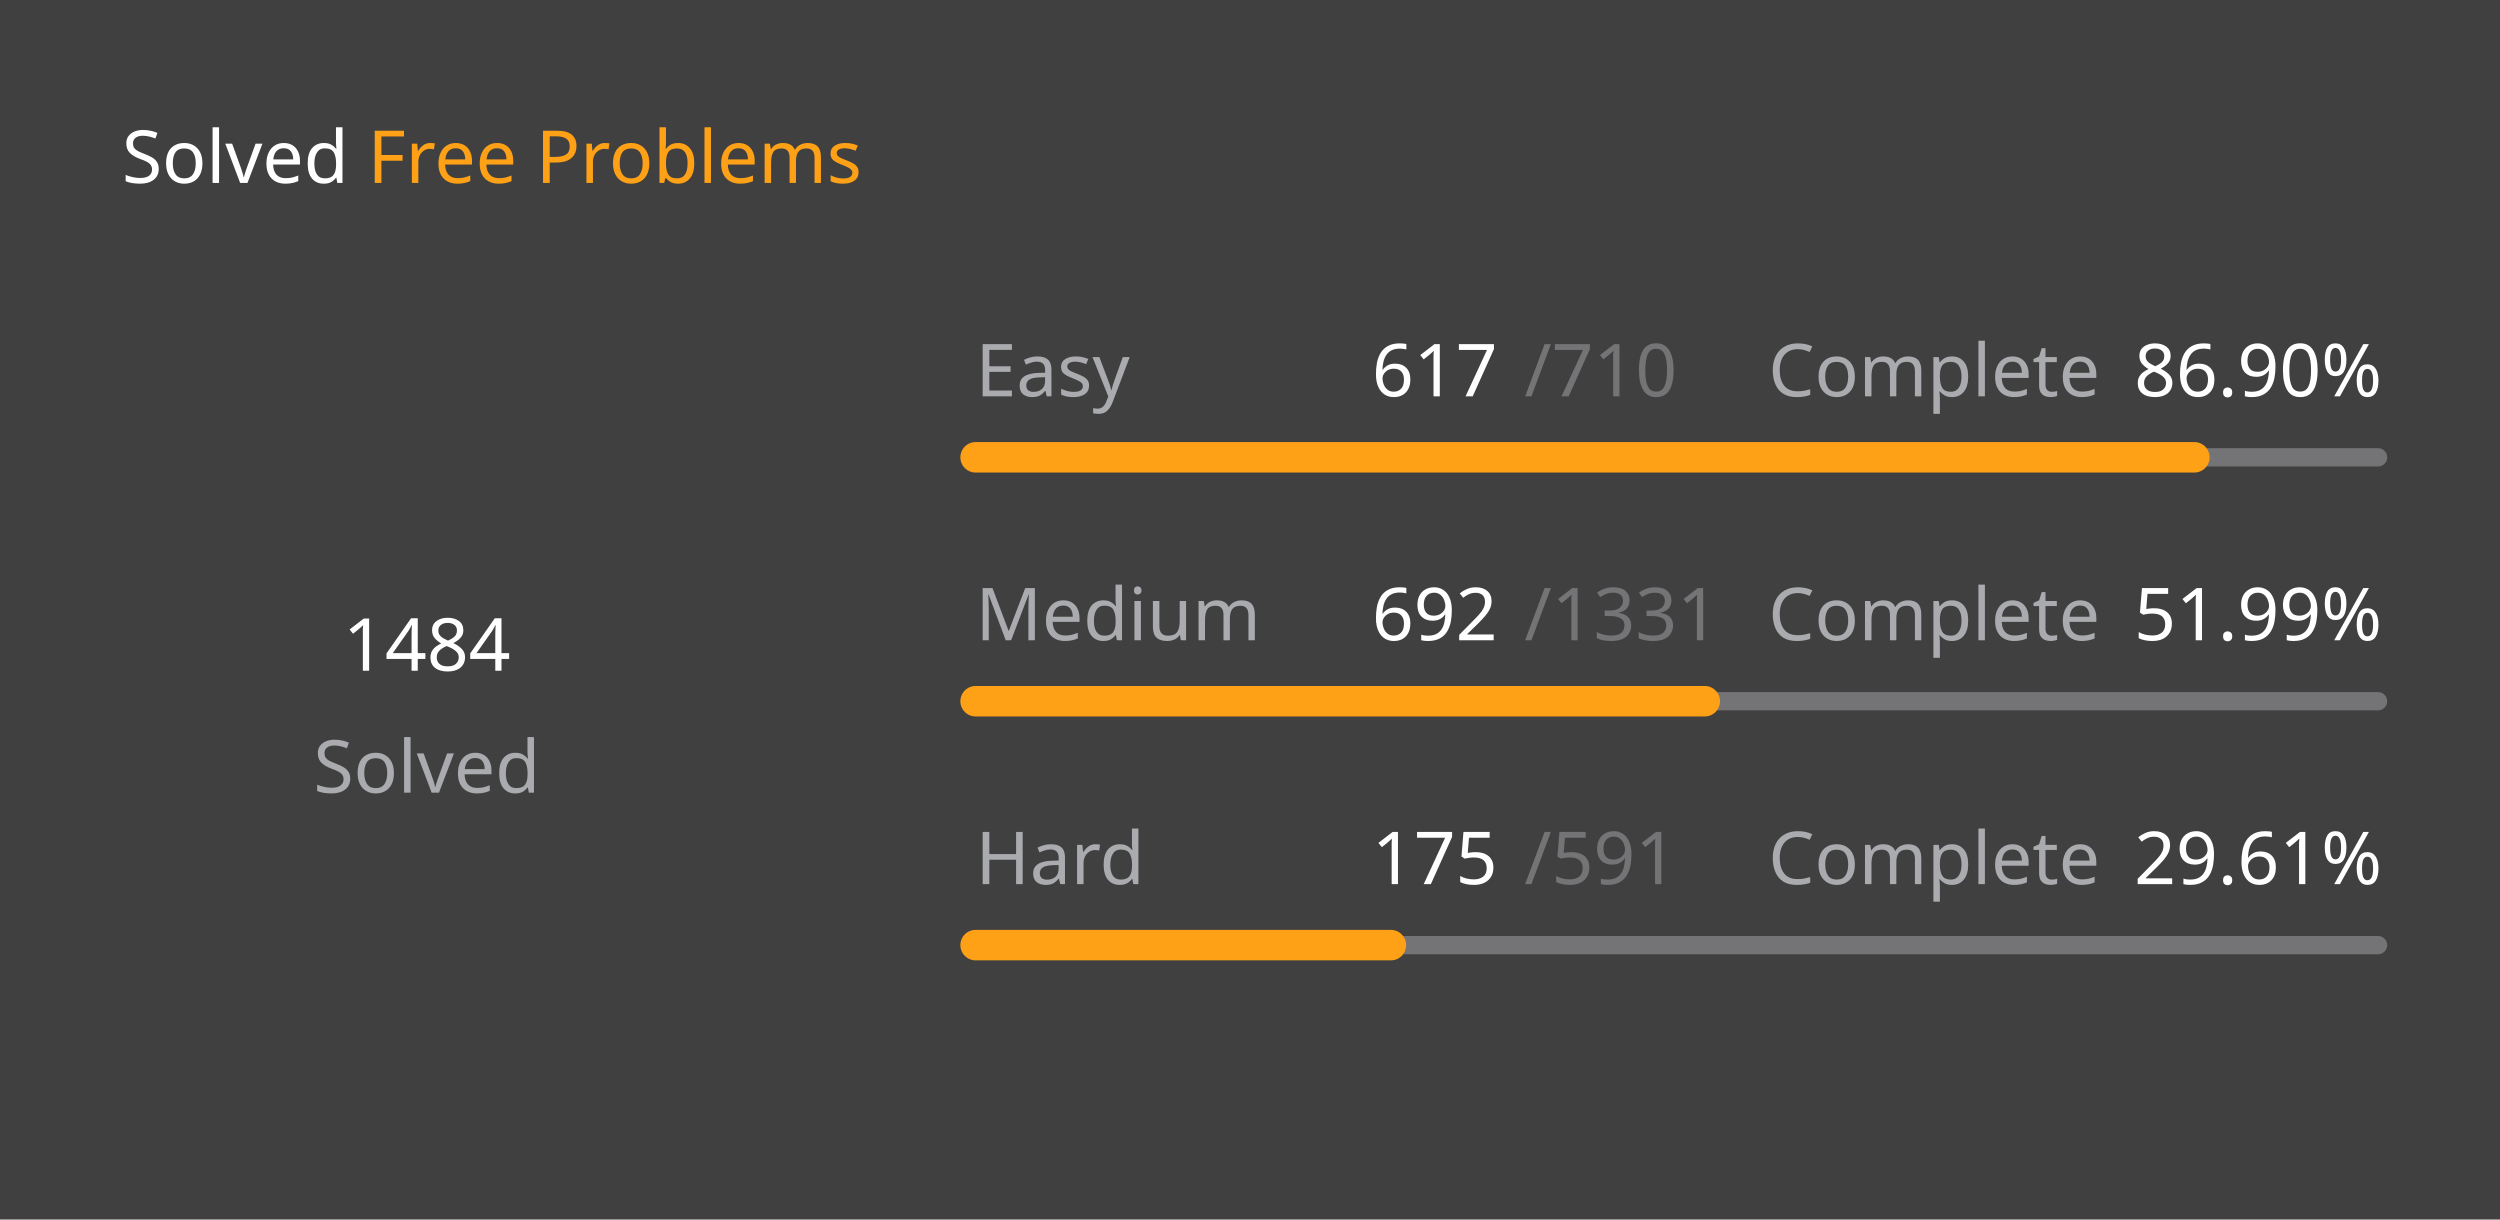
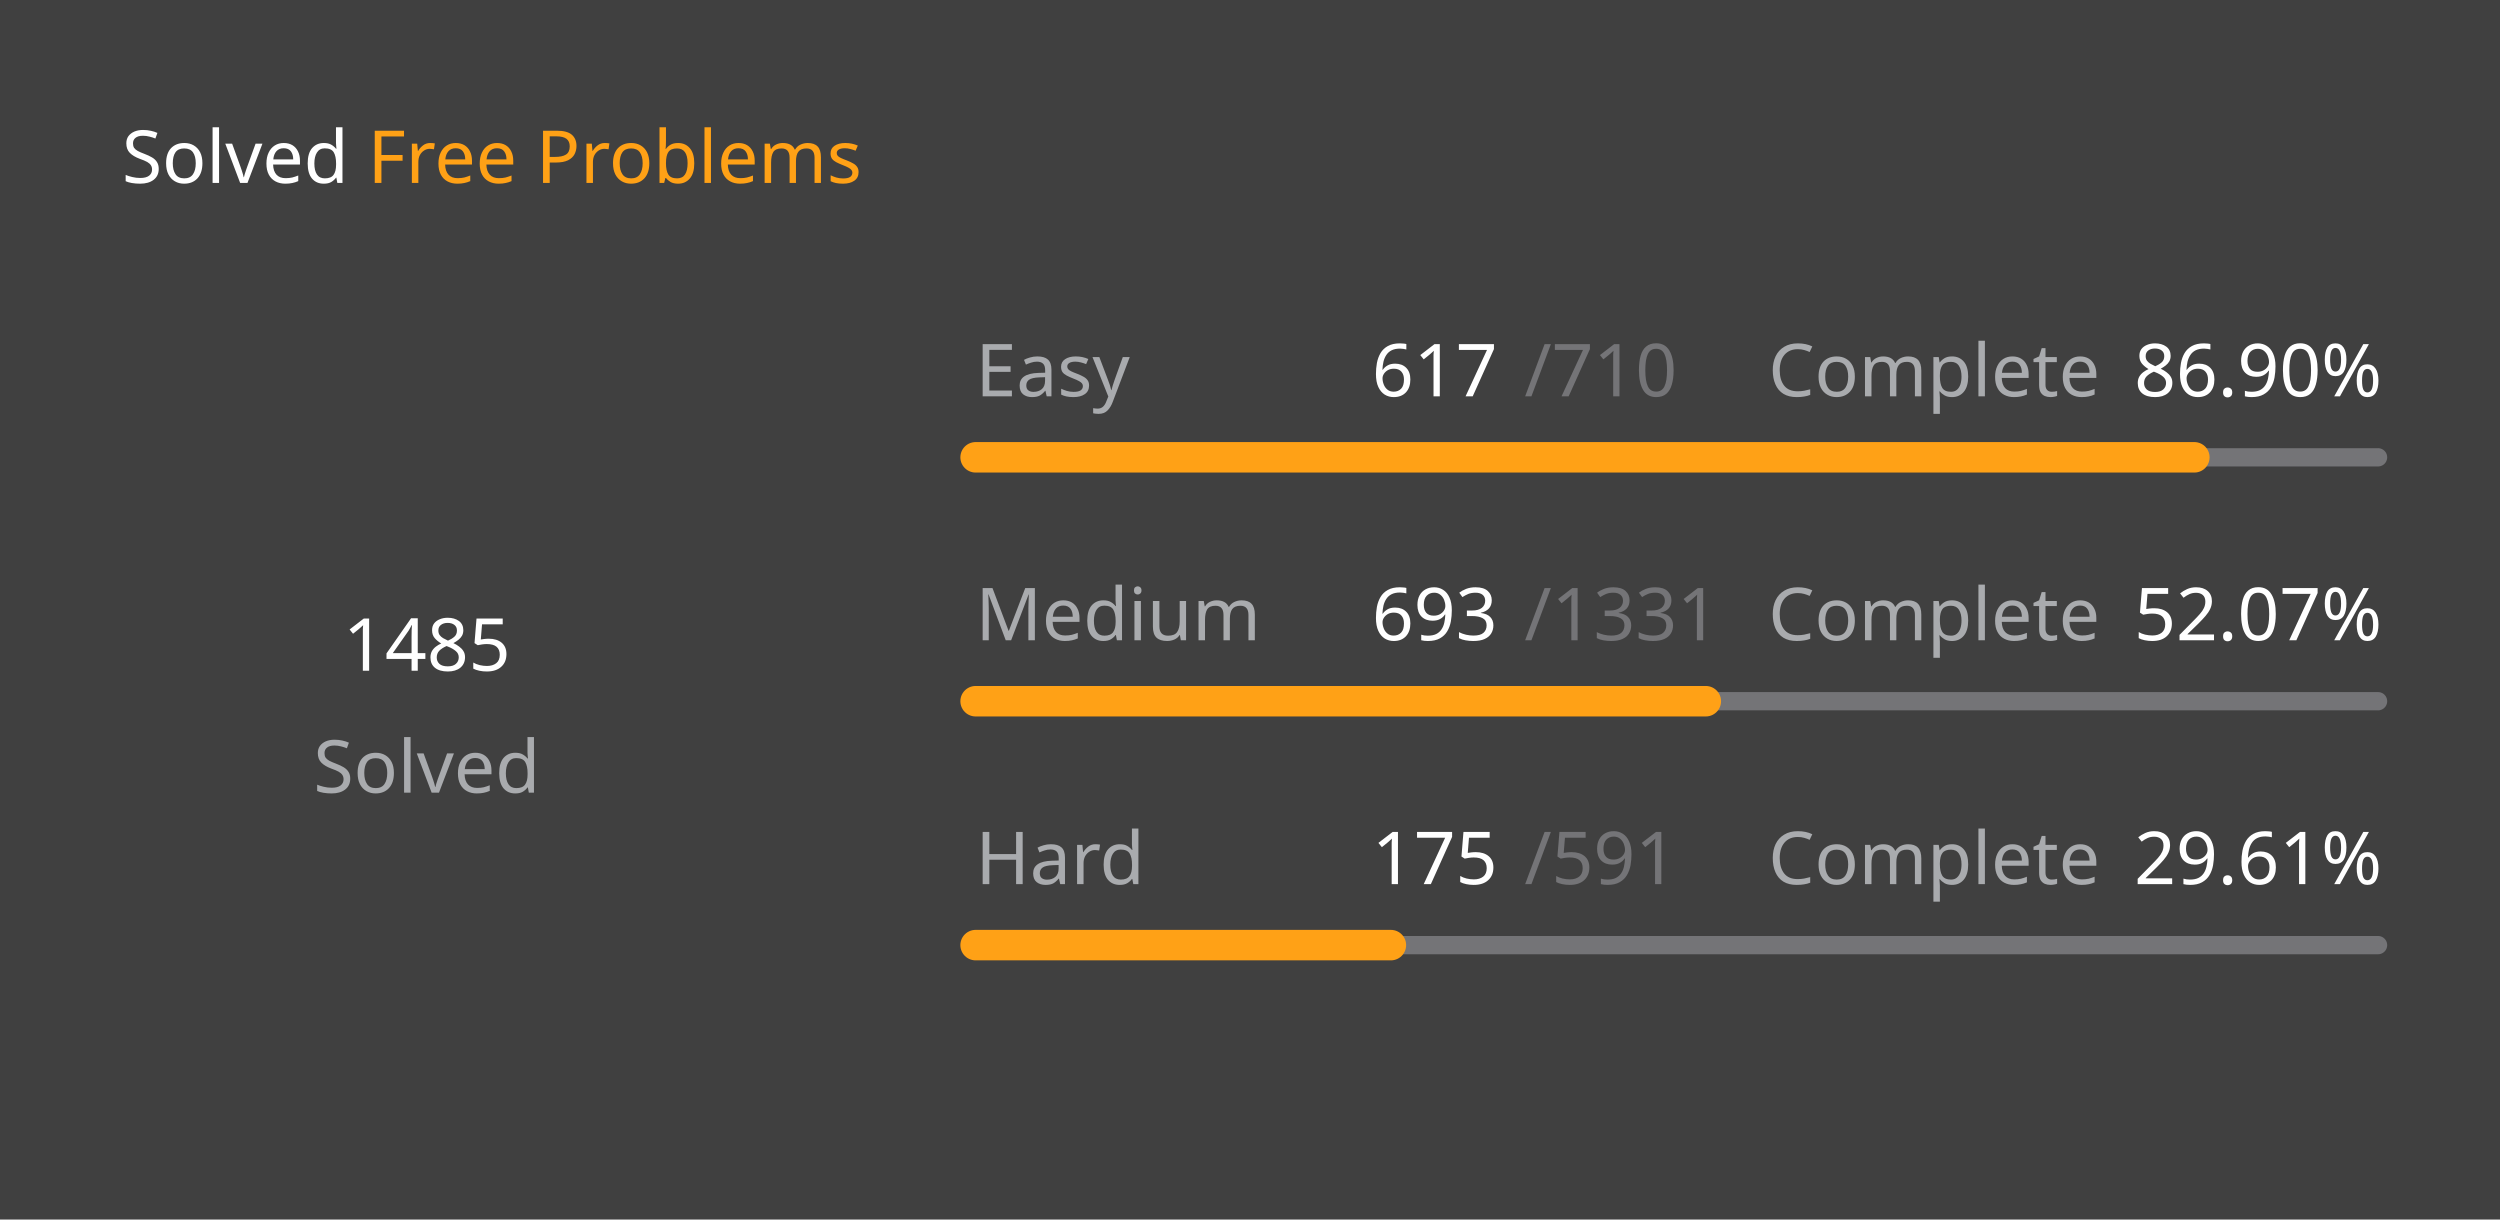
<svg xmlns="http://www.w3.org/2000/svg" version="1.1" height="200" width="410" viewBox="0 0 410 200">
  <style>*{font-family: "Segoe UI", Tahoma, Geneva, Verdana, sans-serif;}</style>
  <style>.title{font-weight: 500;font-size: 1rem;}</style>
  <style>.rotate-90{transform: rotate(-90deg);transform-origin: center;transform-box: fill-box;}</style>
  <style>.state{font-size: .75rem;}</style>
  <style>.light{color: #ffffff;fill: #ffffff;}</style>
  <style>.light-gray{color: #eff2f699;fill: #eff2f699;}</style>
  <style>.dark-gray{color: #ebebf54d;fill: #ebebf54d;}</style>
  <style>.gray{color: #747474;fill: #747474;}</style>
  <style>.orange{color: #ffa116;fill: #ffa116;}</style>
  <style>.background{color: #404040;fill: #404040;}</style>
  <rect fill="#404040" x="0" y="0" width="410" height="200" rx="0.5rem" />
  <g text-anchor="start" text-decoration="1" class="title">
    <text x="20" y="30">
      <tspan class="light">Solved</tspan>
      <tspan class="orange">Free Problems</tspan>
    </text>
  </g>
  <g class="rotate-90">
    <circle fill="none" cx="70" cy="110" r="46" stroke="#747474" stroke-width="3" stroke-linecap="round" />
-     <circle fill="none" cx="70" cy="110" r="46" stroke="#ffa116" stroke-width="5" stroke-linecap="round" stroke-dasharray="162.962 126.065" stroke-dashoffset="0" data-difficult="ALL" />
+     <circle fill="none" cx="70" cy="110" r="46" stroke="#ffa116" stroke-width="5" stroke-linecap="round" stroke-dasharray="163.072 125.955" stroke-dashoffset="0" data-difficult="ALL" />
  </g>
  <g class="state">
    <g text-anchor="middle">
-       <text x="70" y="110" class="light" font-size="1.2rem">1484</text>
+       <text x="70" y="110" class="light" font-size="1.2rem">1485</text>
      <text x="70" y="130" class="light-gray">Solved</text>
    </g>
    <g>
      <text x="160" y="65" class="light-gray">Easy</text>
      <text x="225" y="65" class="light">617</text>
      <text x="250" y="65" class="dark-gray">/710</text>
      <text x="290" y="65" class="light-gray">Complete</text>
      <text x="350" y="65" class="light">86.90%</text>
      <path d="M 160 75 L 390 75" stroke-linecap="round" stroke-linejoin="round" stroke="#ebebf54d" stroke-width="3" />
      <path d="M 160 75 L 359.873 75" stroke-linecap="round" stroke-linejoin="round" stroke="#ffa116" stroke-width="5" />
    </g>
    <g>
      <text x="160" y="105" class="light-gray">Medium</text>
-       <text x="225" y="105" class="light">692</text>
+       <text x="225" y="105" class="light">693</text>
      <text x="250" y="105" class="dark-gray">/1331</text>
      <text x="290" y="105" class="light-gray">Complete</text>
-       <text x="350" y="105" class="light">51.99%</text>
+       <text x="350" y="105" class="light">52.07%</text>
      <path d="M 160 115 L 390 115" stroke-linecap="round" stroke-linejoin="round" stroke="#ebebf54d" stroke-width="3" />
-       <path d="M 160 115 L 279.579 115" stroke-linecap="round" stroke-linejoin="round" stroke="#ffa116" stroke-width="5" />
+       <path d="M 160 115 L 279.752 115" stroke-linecap="round" stroke-linejoin="round" stroke="#ffa116" stroke-width="5" />
    </g>
    <g>
      <text x="160" y="145" class="light-gray">Hard</text>
      <text x="225" y="145" class="light">175</text>
      <text x="250" y="145" class="dark-gray">/591</text>
      <text x="290" y="145" class="light-gray">Complete</text>
      <text x="350" y="145" class="light">29.61%</text>
      <path d="M 160 155 L 390 155" stroke-linecap="round" stroke-linejoin="round" stroke="#ebebf54d" stroke-width="3" />
      <path d="M 160 155 L 228.105 155" stroke-linecap="round" stroke-linejoin="round" stroke="#ffa116" stroke-width="5" />
    </g>
  </g>
</svg>
